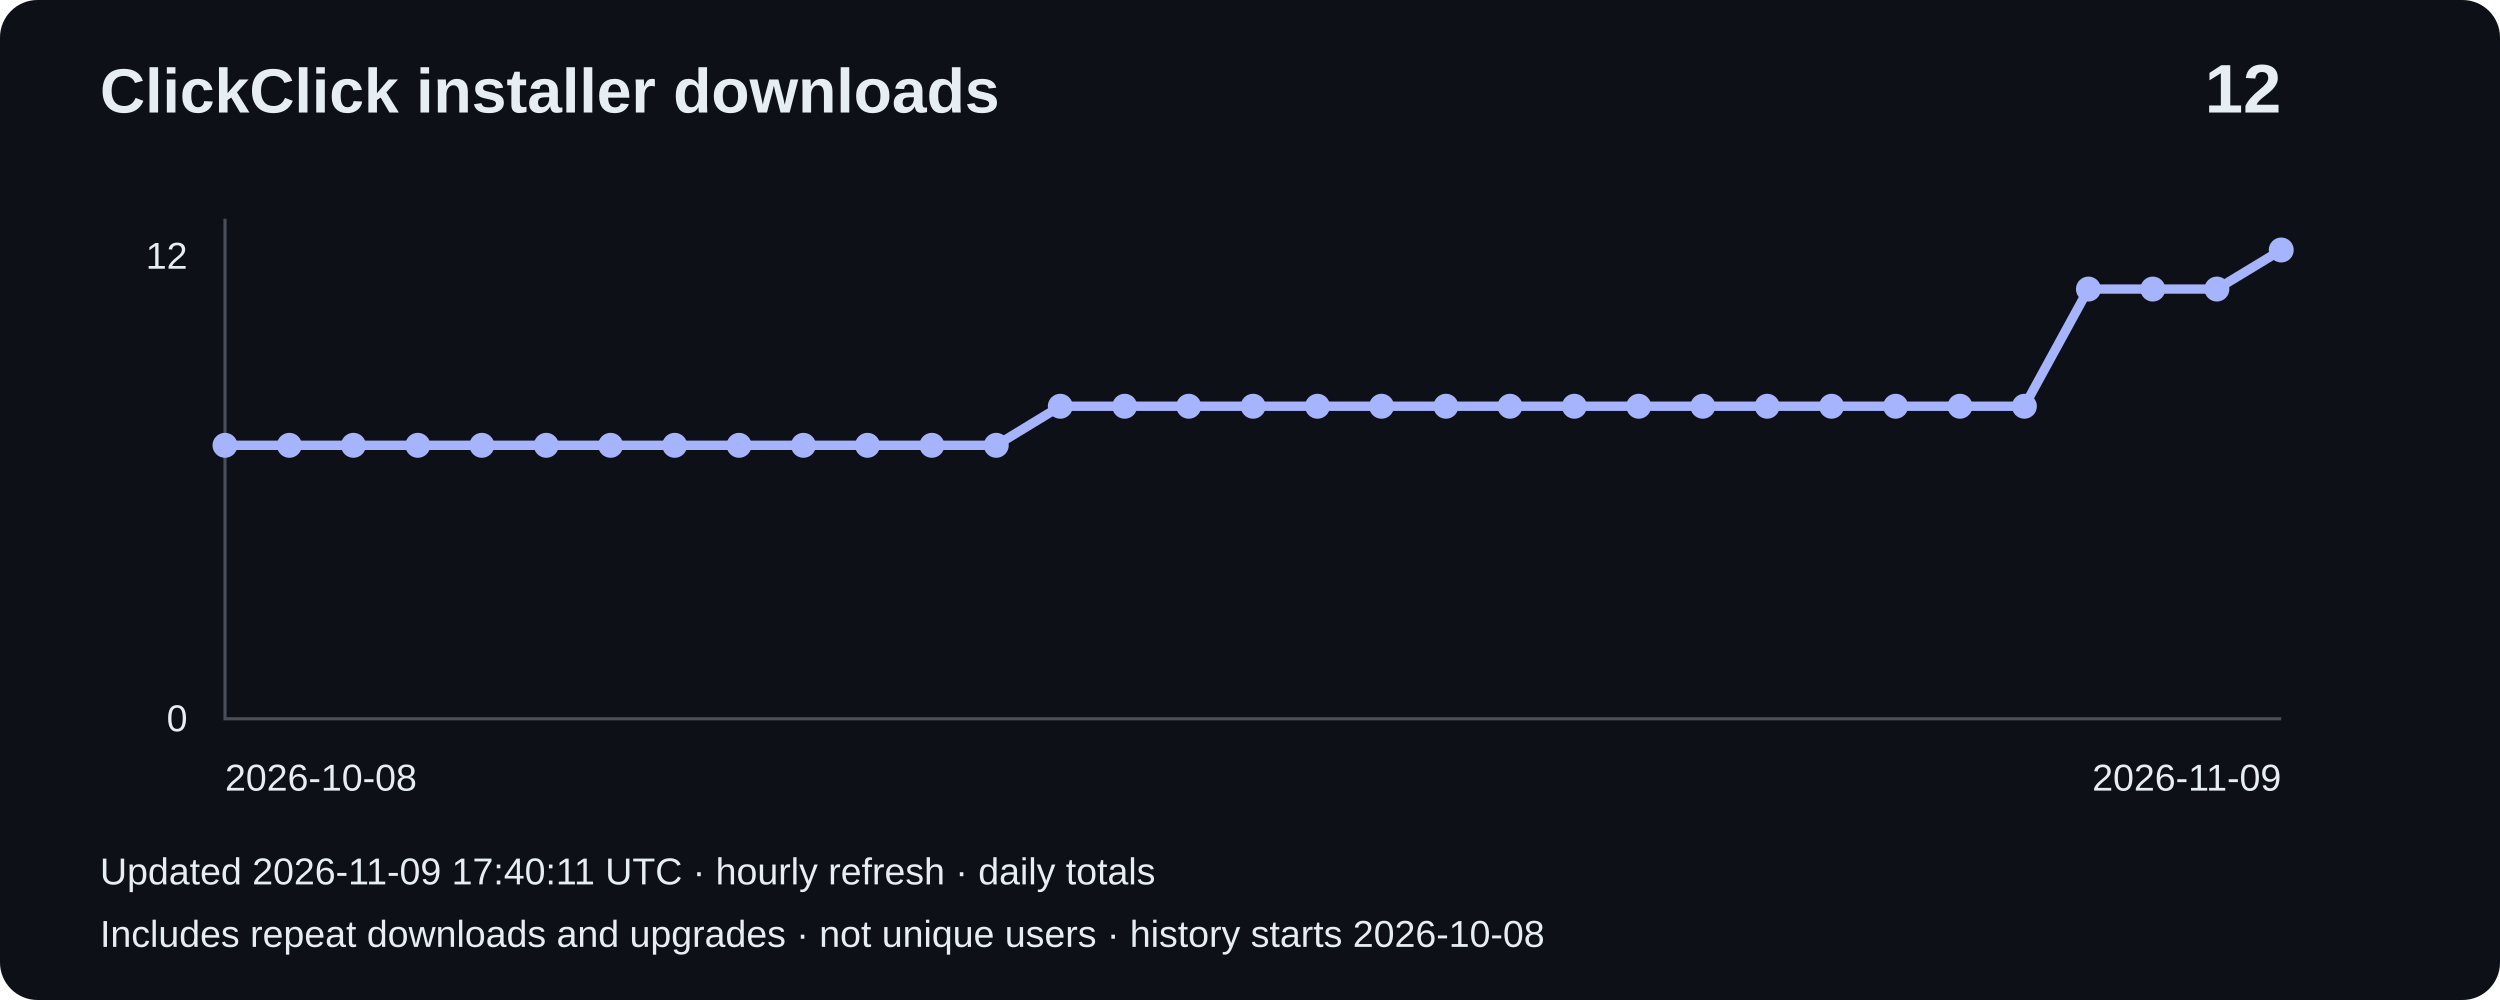
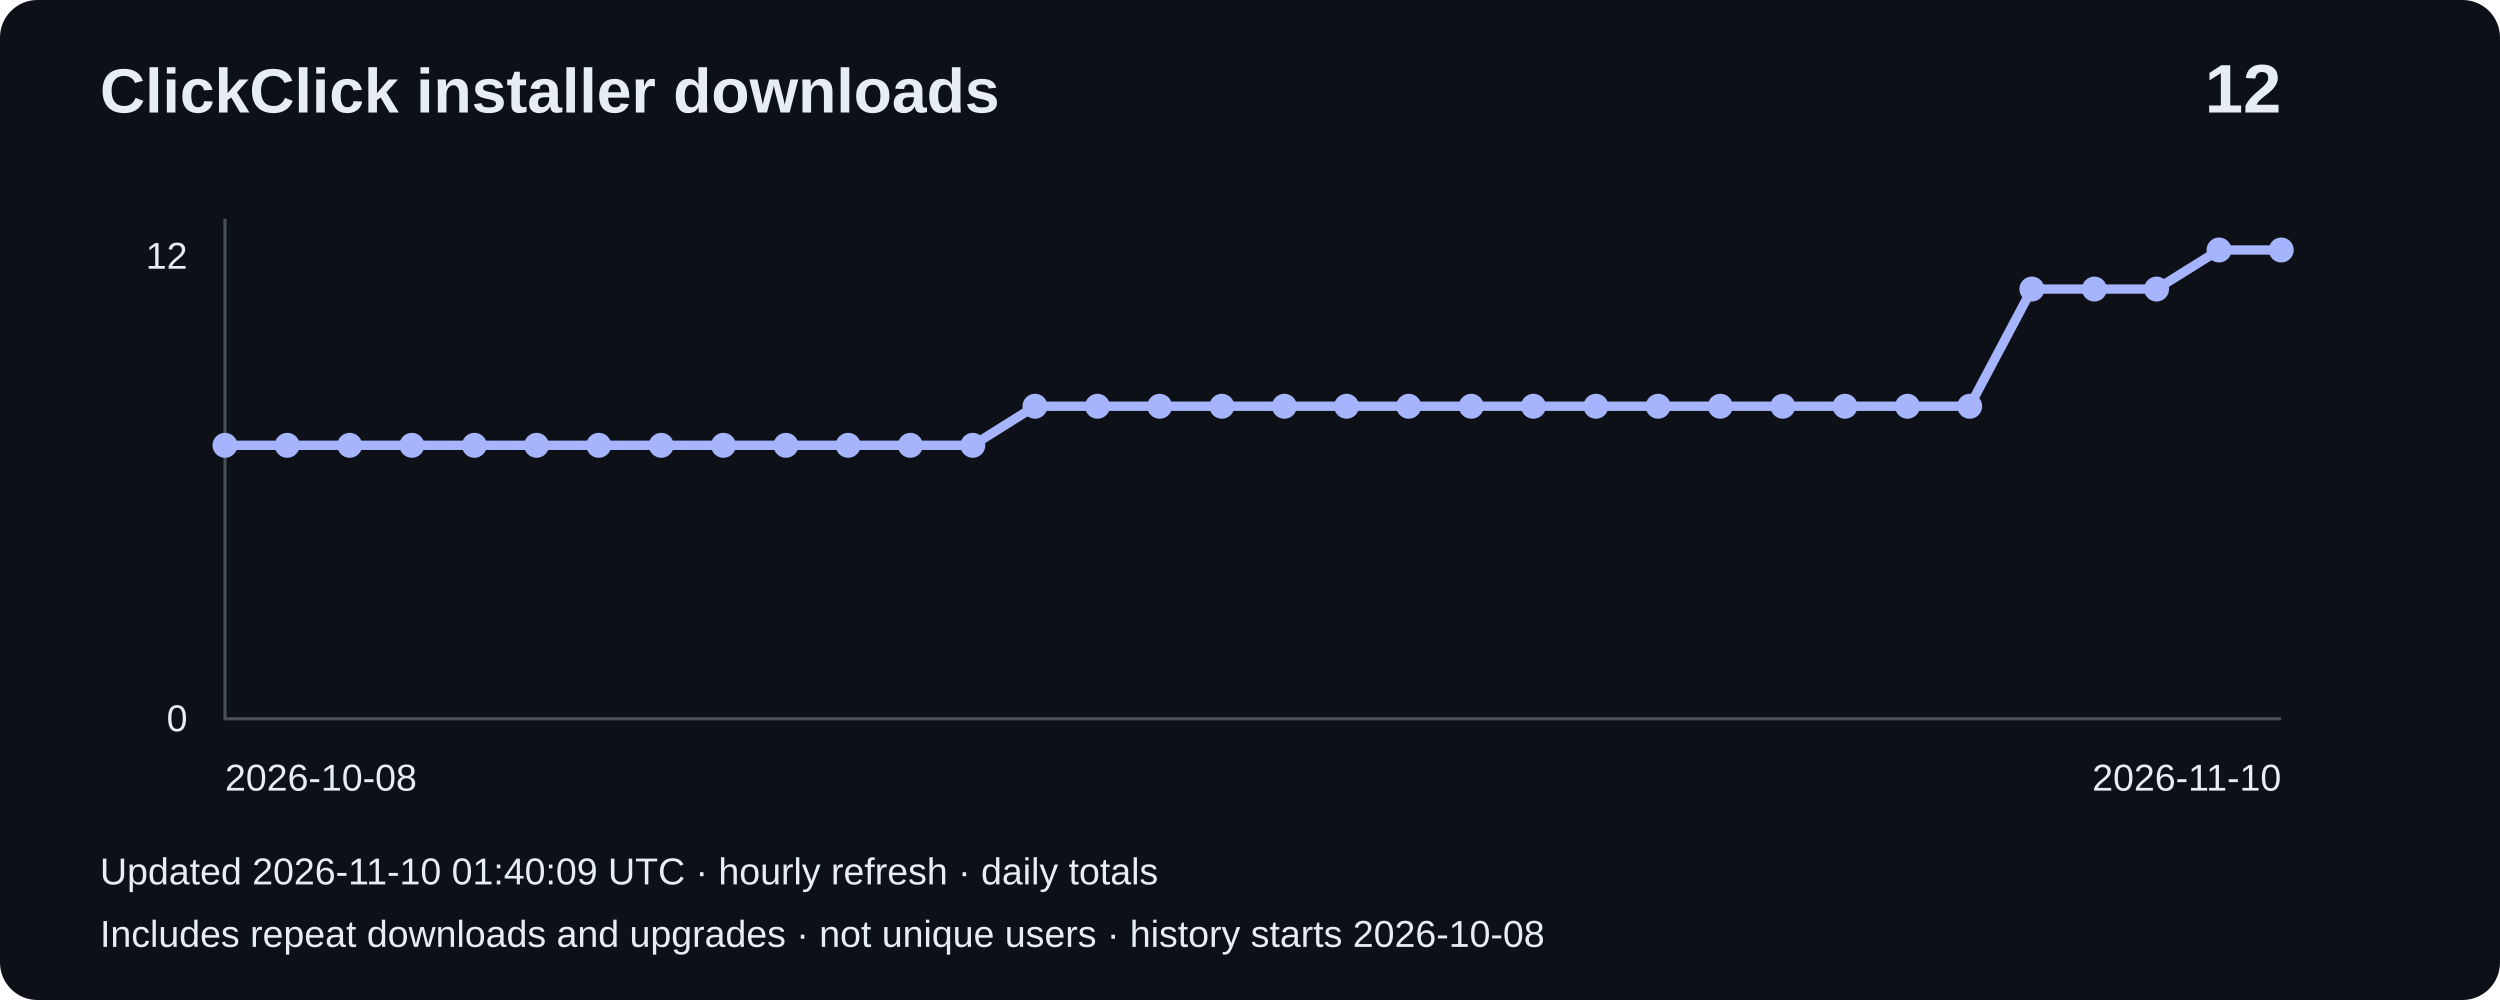
<svg xmlns="http://www.w3.org/2000/svg" width="800" height="320" viewBox="0 0 800 320" role="img" aria-label="Installer downloads: 12">
  <rect width="800" height="320" rx="12" fill="#0d1117" />
  <g font-family="Arial,sans-serif" fill="#e6edf3">
    <text x="32" y="36" font-size="20" font-weight="bold">ClickClick installer downloads</text>
    <text x="730" y="36" font-size="22" text-anchor="end" font-weight="bold">12</text>
    <path d="M72 70V230H730" fill="none" stroke="#484f58" />
    <text x="60" y="86" text-anchor="end" font-size="12">12</text>
    <text x="60" y="234" text-anchor="end" font-size="12">0</text>
-     <polyline points="72.0,142.5 92.6,142.5 113.1,142.5 133.7,142.5 154.2,142.5 174.8,142.5 195.4,142.5 215.9,142.5 236.5,142.5 257.1,142.5 277.6,142.5 298.2,142.5 318.8,142.5 339.3,130.0 359.9,130.0 380.4,130.0 401.0,130.0 421.6,130.0 442.1,130.0 462.7,130.0 483.2,130.0 503.8,130.0 524.4,130.0 544.9,130.0 565.5,130.0 586.1,130.0 606.6,130.0 627.2,130.0 647.8,130.0 668.3,92.5 688.9,92.5 709.4,92.5 730.0,80.0" fill="none" stroke="#a5b4fc" stroke-width="3" />
+     <polyline points="72.0,142.5 91.9,142.5 111.9,142.5 131.8,142.5 151.8,142.5 171.7,142.5 191.6,142.5 211.6,142.5 231.5,142.5 251.5,142.5 271.4,142.5 291.3,142.5 311.3,142.5 331.2,130.0 351.2,130.0 371.1,130.0 391.0,130.0 411.0,130.0 430.9,130.0 450.8,130.0 470.8,130.0 490.7,130.0 510.7,130.0 530.6,130.0 550.5,130.0 570.5,130.0 590.4,130.0 610.4,130.0 630.3,130.0 650.2,92.5 670.2,92.5 690.1,92.5 710.1,80.0 730.0,80.0" fill="none" stroke="#a5b4fc" stroke-width="3" />
    <circle cx="72.0" cy="142.5" r="4" fill="#a5b4fc" />
-     <circle cx="92.6" cy="142.5" r="4" fill="#a5b4fc" />
-     <circle cx="113.1" cy="142.5" r="4" fill="#a5b4fc" />
-     <circle cx="133.7" cy="142.5" r="4" fill="#a5b4fc" />
-     <circle cx="154.2" cy="142.5" r="4" fill="#a5b4fc" />
-     <circle cx="174.8" cy="142.5" r="4" fill="#a5b4fc" />
-     <circle cx="195.4" cy="142.5" r="4" fill="#a5b4fc" />
-     <circle cx="215.9" cy="142.5" r="4" fill="#a5b4fc" />
-     <circle cx="236.5" cy="142.5" r="4" fill="#a5b4fc" />
-     <circle cx="257.1" cy="142.5" r="4" fill="#a5b4fc" />
-     <circle cx="277.6" cy="142.5" r="4" fill="#a5b4fc" />
-     <circle cx="298.2" cy="142.5" r="4" fill="#a5b4fc" />
-     <circle cx="318.8" cy="142.5" r="4" fill="#a5b4fc" />
-     <circle cx="339.3" cy="130.0" r="4" fill="#a5b4fc" />
-     <circle cx="359.9" cy="130.0" r="4" fill="#a5b4fc" />
-     <circle cx="380.4" cy="130.0" r="4" fill="#a5b4fc" />
-     <circle cx="401.0" cy="130.0" r="4" fill="#a5b4fc" />
-     <circle cx="421.6" cy="130.0" r="4" fill="#a5b4fc" />
-     <circle cx="442.1" cy="130.0" r="4" fill="#a5b4fc" />
-     <circle cx="462.7" cy="130.0" r="4" fill="#a5b4fc" />
-     <circle cx="483.2" cy="130.0" r="4" fill="#a5b4fc" />
-     <circle cx="503.8" cy="130.0" r="4" fill="#a5b4fc" />
-     <circle cx="524.4" cy="130.0" r="4" fill="#a5b4fc" />
-     <circle cx="544.9" cy="130.0" r="4" fill="#a5b4fc" />
-     <circle cx="565.5" cy="130.0" r="4" fill="#a5b4fc" />
-     <circle cx="586.1" cy="130.0" r="4" fill="#a5b4fc" />
-     <circle cx="606.6" cy="130.0" r="4" fill="#a5b4fc" />
-     <circle cx="627.2" cy="130.0" r="4" fill="#a5b4fc" />
-     <circle cx="647.8" cy="130.0" r="4" fill="#a5b4fc" />
-     <circle cx="668.3" cy="92.5" r="4" fill="#a5b4fc" />
-     <circle cx="688.9" cy="92.5" r="4" fill="#a5b4fc" />
-     <circle cx="709.4" cy="92.5" r="4" fill="#a5b4fc" />
+     <circle cx="91.9" cy="142.5" r="4" fill="#a5b4fc" />
+     <circle cx="111.9" cy="142.5" r="4" fill="#a5b4fc" />
+     <circle cx="131.8" cy="142.5" r="4" fill="#a5b4fc" />
+     <circle cx="151.8" cy="142.5" r="4" fill="#a5b4fc" />
+     <circle cx="171.7" cy="142.5" r="4" fill="#a5b4fc" />
+     <circle cx="191.6" cy="142.5" r="4" fill="#a5b4fc" />
+     <circle cx="211.6" cy="142.5" r="4" fill="#a5b4fc" />
+     <circle cx="231.5" cy="142.5" r="4" fill="#a5b4fc" />
+     <circle cx="251.5" cy="142.5" r="4" fill="#a5b4fc" />
+     <circle cx="271.4" cy="142.5" r="4" fill="#a5b4fc" />
+     <circle cx="291.3" cy="142.5" r="4" fill="#a5b4fc" />
+     <circle cx="311.3" cy="142.5" r="4" fill="#a5b4fc" />
+     <circle cx="331.2" cy="130.0" r="4" fill="#a5b4fc" />
+     <circle cx="351.2" cy="130.0" r="4" fill="#a5b4fc" />
+     <circle cx="371.1" cy="130.0" r="4" fill="#a5b4fc" />
+     <circle cx="391.0" cy="130.0" r="4" fill="#a5b4fc" />
+     <circle cx="411.0" cy="130.0" r="4" fill="#a5b4fc" />
+     <circle cx="430.9" cy="130.0" r="4" fill="#a5b4fc" />
+     <circle cx="450.8" cy="130.0" r="4" fill="#a5b4fc" />
+     <circle cx="470.8" cy="130.0" r="4" fill="#a5b4fc" />
+     <circle cx="490.7" cy="130.0" r="4" fill="#a5b4fc" />
+     <circle cx="510.7" cy="130.0" r="4" fill="#a5b4fc" />
+     <circle cx="530.6" cy="130.0" r="4" fill="#a5b4fc" />
+     <circle cx="550.5" cy="130.0" r="4" fill="#a5b4fc" />
+     <circle cx="570.5" cy="130.0" r="4" fill="#a5b4fc" />
+     <circle cx="590.4" cy="130.0" r="4" fill="#a5b4fc" />
+     <circle cx="610.4" cy="130.0" r="4" fill="#a5b4fc" />
+     <circle cx="630.3" cy="130.0" r="4" fill="#a5b4fc" />
+     <circle cx="650.2" cy="92.5" r="4" fill="#a5b4fc" />
+     <circle cx="670.2" cy="92.5" r="4" fill="#a5b4fc" />
+     <circle cx="690.1" cy="92.5" r="4" fill="#a5b4fc" />
+     <circle cx="710.1" cy="80.0" r="4" fill="#a5b4fc" />
    <circle cx="730.0" cy="80.0" r="4" fill="#a5b4fc" />
    <text x="72" y="253" font-size="12">2026-10-08</text>
-     <text x="730" y="253" text-anchor="end" font-size="12">2026-11-09</text>
-     <text x="32" y="283" font-size="12">Updated 2026-11-09 17:40:11 UTC · hourly refresh · daily totals</text>
+     <text x="730" y="253" text-anchor="end" font-size="12">2026-11-10</text>
+     <text x="32" y="283" font-size="12">Updated 2026-11-10 01:40:09 UTC · hourly refresh · daily totals</text>
    <text x="32" y="303" font-size="12">Includes repeat downloads and upgrades · not unique users · history starts 2026-10-08</text>
  </g>
</svg>
